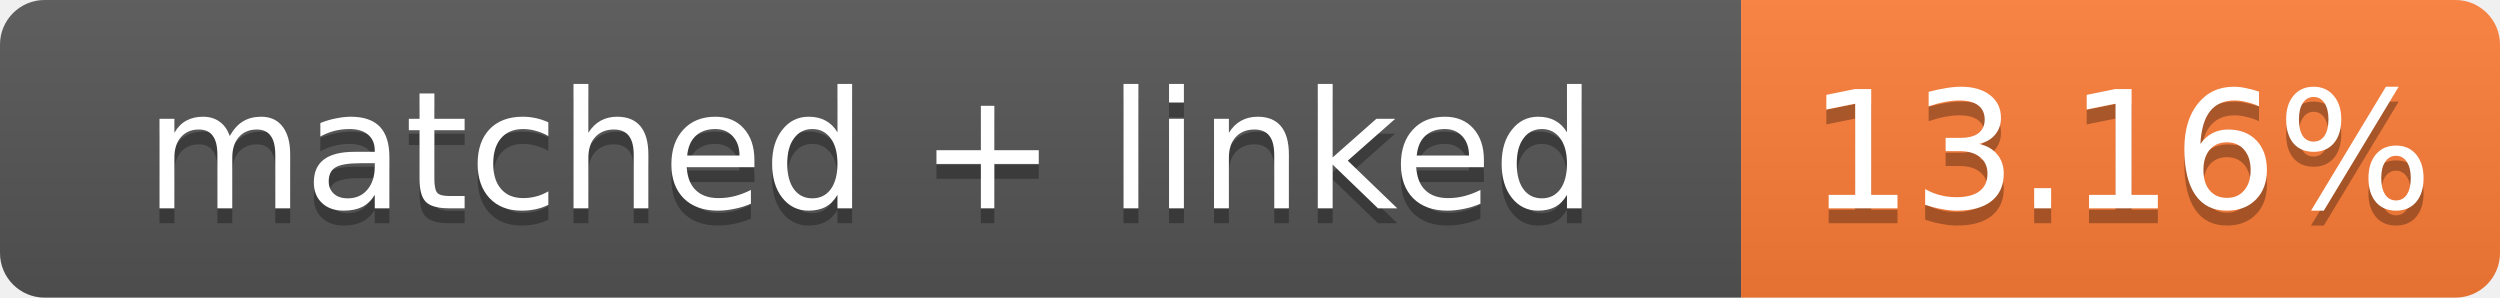
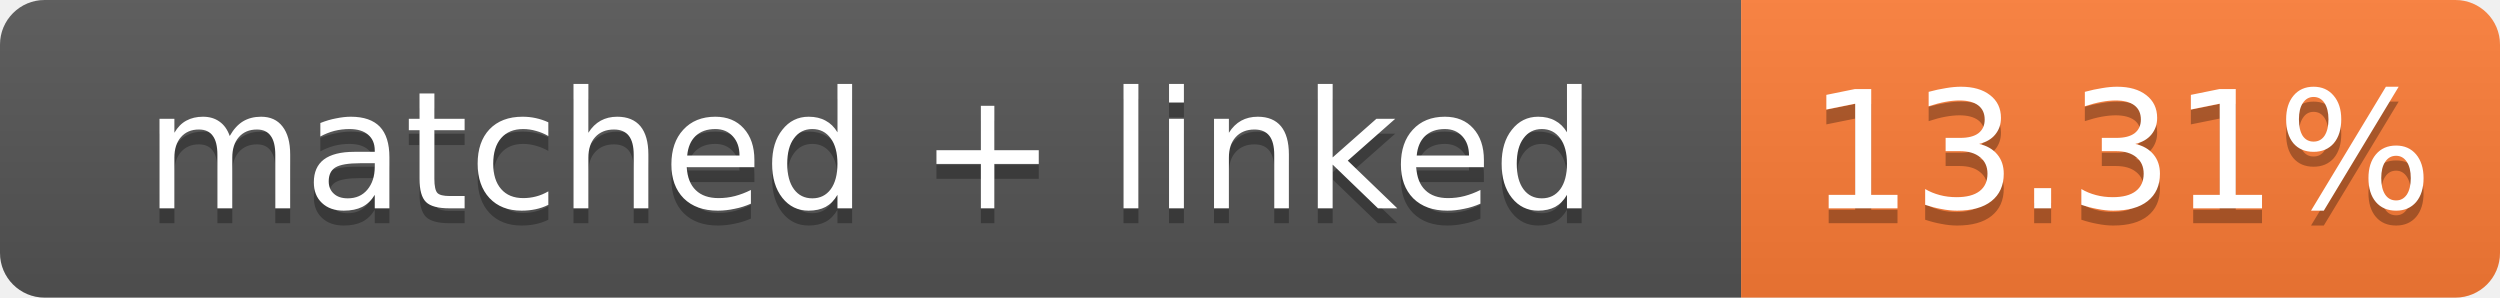
- <svg xmlns="http://www.w3.org/2000/svg" width="168" height="20" role="img" aria-label="matched + linked: 13.16%">
+ <svg xmlns="http://www.w3.org/2000/svg" width="168" height="20" role="img" aria-label="matched + linked: 13.31%">
  <linearGradient id="s" x2="0" y2="100%">
    <stop offset="0" stop-color="#bbb" stop-opacity=".1" />
    <stop offset="1" stop-opacity=".1" />
  </linearGradient>
  <clipPath id="r">
    <rect width="168" height="20" rx="3" fill="#fff" />
  </clipPath>
  <g clip-path="url(#r)">
    <rect width="117" height="20" fill="#555" />
    <rect x="117" width="51" height="20" fill="#fe7d37" />
    <rect width="168" height="20" fill="url(#s)" />
  </g>
  <g fill="#fff" text-anchor="middle" font-family="Verdana,Geneva,DejaVu Sans,sans-serif" font-size="11">
    <text x="58.5" y="15" fill="#010101" fill-opacity=".3">matched + linked</text>
    <text x="58.5" y="14">matched + linked</text>
-     <text x="142.5" y="15" fill="#010101" fill-opacity=".3">13.16%</text>
-     <text x="142.5" y="14">13.16%</text>
+     <text x="142.5" y="15" fill="#010101" fill-opacity=".3">13.31%</text>
+     <text x="142.5" y="14">13.31%</text>
  </g>
</svg>
